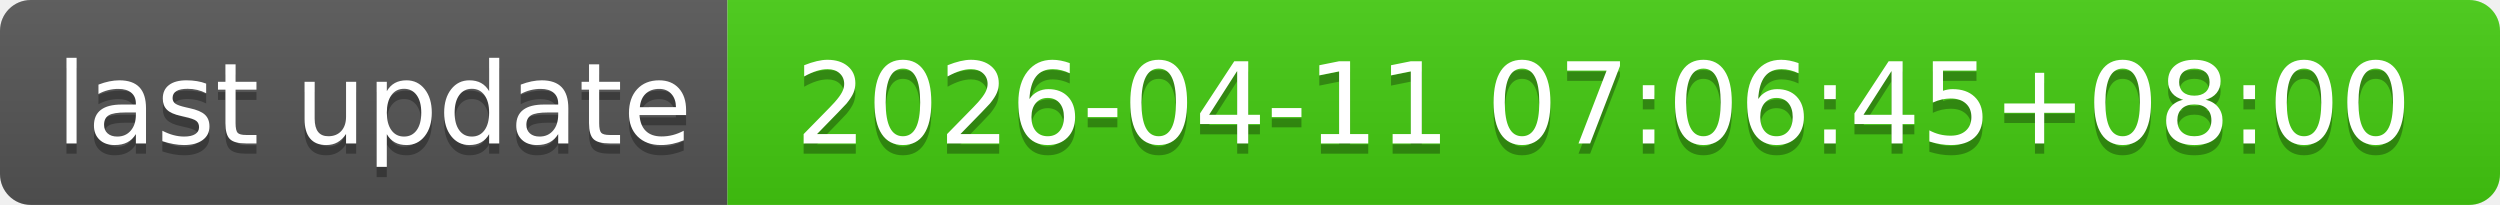
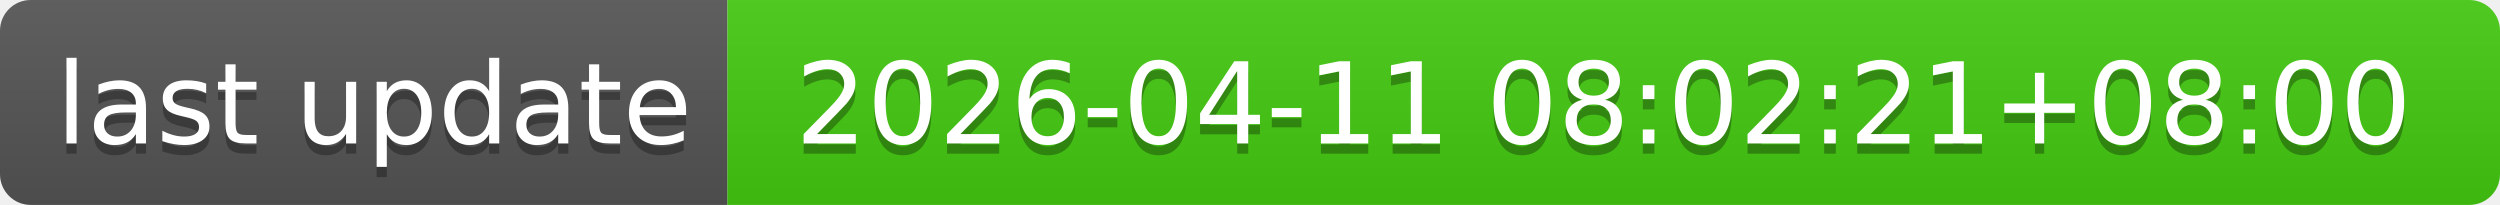
- <svg xmlns="http://www.w3.org/2000/svg" width="244" height="20" role="img" aria-label="last update: 2026-04-11 07:06:45+08:00">
+ <svg xmlns="http://www.w3.org/2000/svg" width="244" height="20" role="img" aria-label="last update: 2026-04-11 08:02:21+08:00">
  <linearGradient id="s" x2="0" y2="100%">
    <stop offset="0" stop-color="#bbb" stop-opacity=".1" />
    <stop offset="1" stop-opacity=".1" />
  </linearGradient>
  <clipPath id="r">
    <rect width="244" height="20" rx="3" fill="#fff" />
  </clipPath>
  <g clip-path="url(#r)">
    <rect width="71" height="20" fill="#555" />
    <rect x="71" width="173" height="20" fill="#4c1" />
    <rect width="244" height="20" fill="url(#s)" />
  </g>
  <g fill="#fff" text-anchor="middle" font-family="Verdana,Geneva,DejaVu Sans,sans-serif" text-rendering="geometricPrecision" font-size="110">
    <text aria-hidden="true" x="365" y="150" fill="#010101" fill-opacity=".3" transform="scale(.1)" textLength="610">last update</text>
    <text x="365" y="140" transform="scale(.1)" fill="#fff" textLength="610">last update</text>
-     <text aria-hidden="true" x="1565" y="150" fill="#010101" fill-opacity=".3" transform="scale(.1)" textLength="1630">2026-04-11 07:06:45+08:00</text>
-     <text x="1565" y="140" transform="scale(.1)" fill="#fff" textLength="1630">2026-04-11 07:06:45+08:00</text>
+     <text aria-hidden="true" x="1565" y="150" fill="#010101" fill-opacity=".3" transform="scale(.1)" textLength="1630">2026-04-11 08:02:21+08:00</text>
+     <text x="1565" y="140" transform="scale(.1)" fill="#fff" textLength="1630">2026-04-11 08:02:21+08:00</text>
  </g>
</svg>
